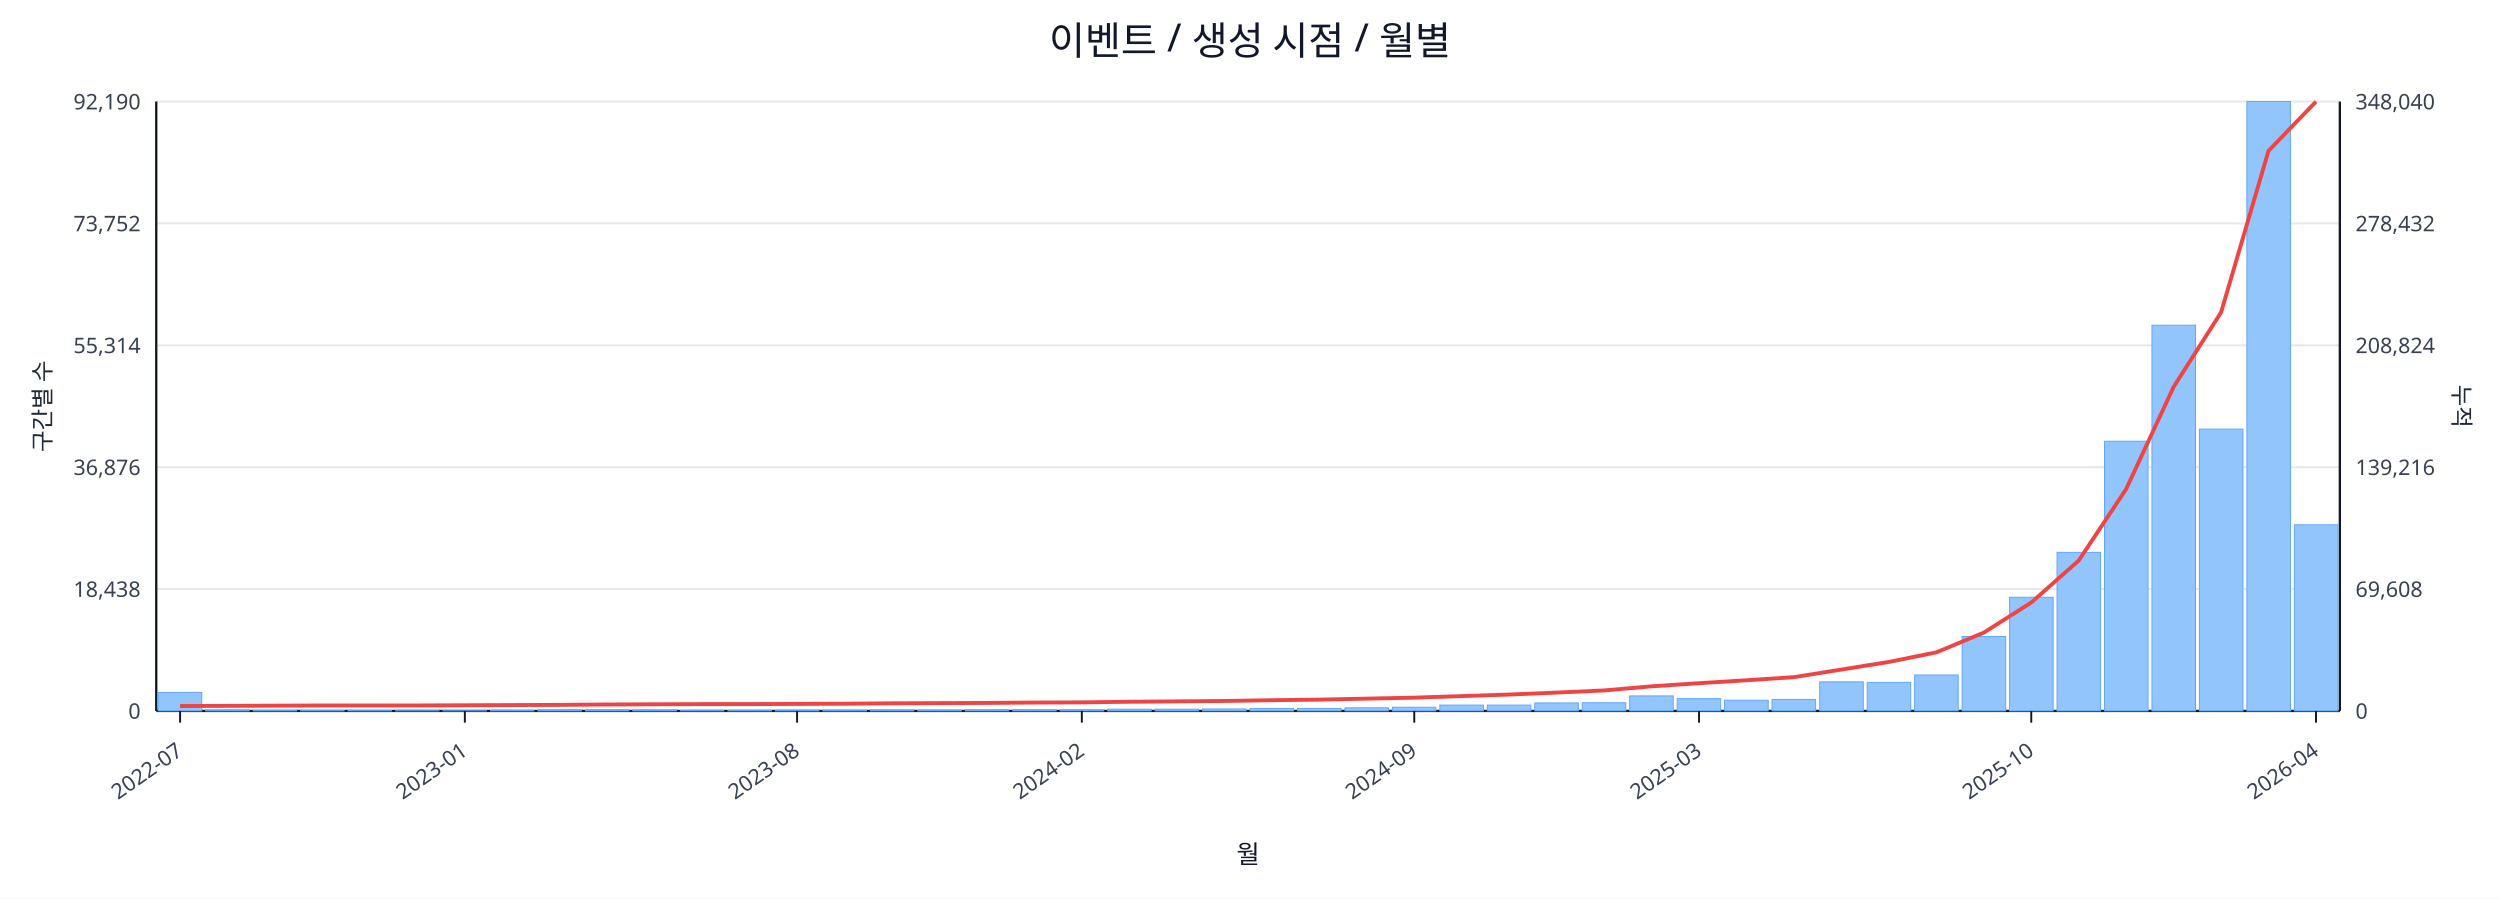
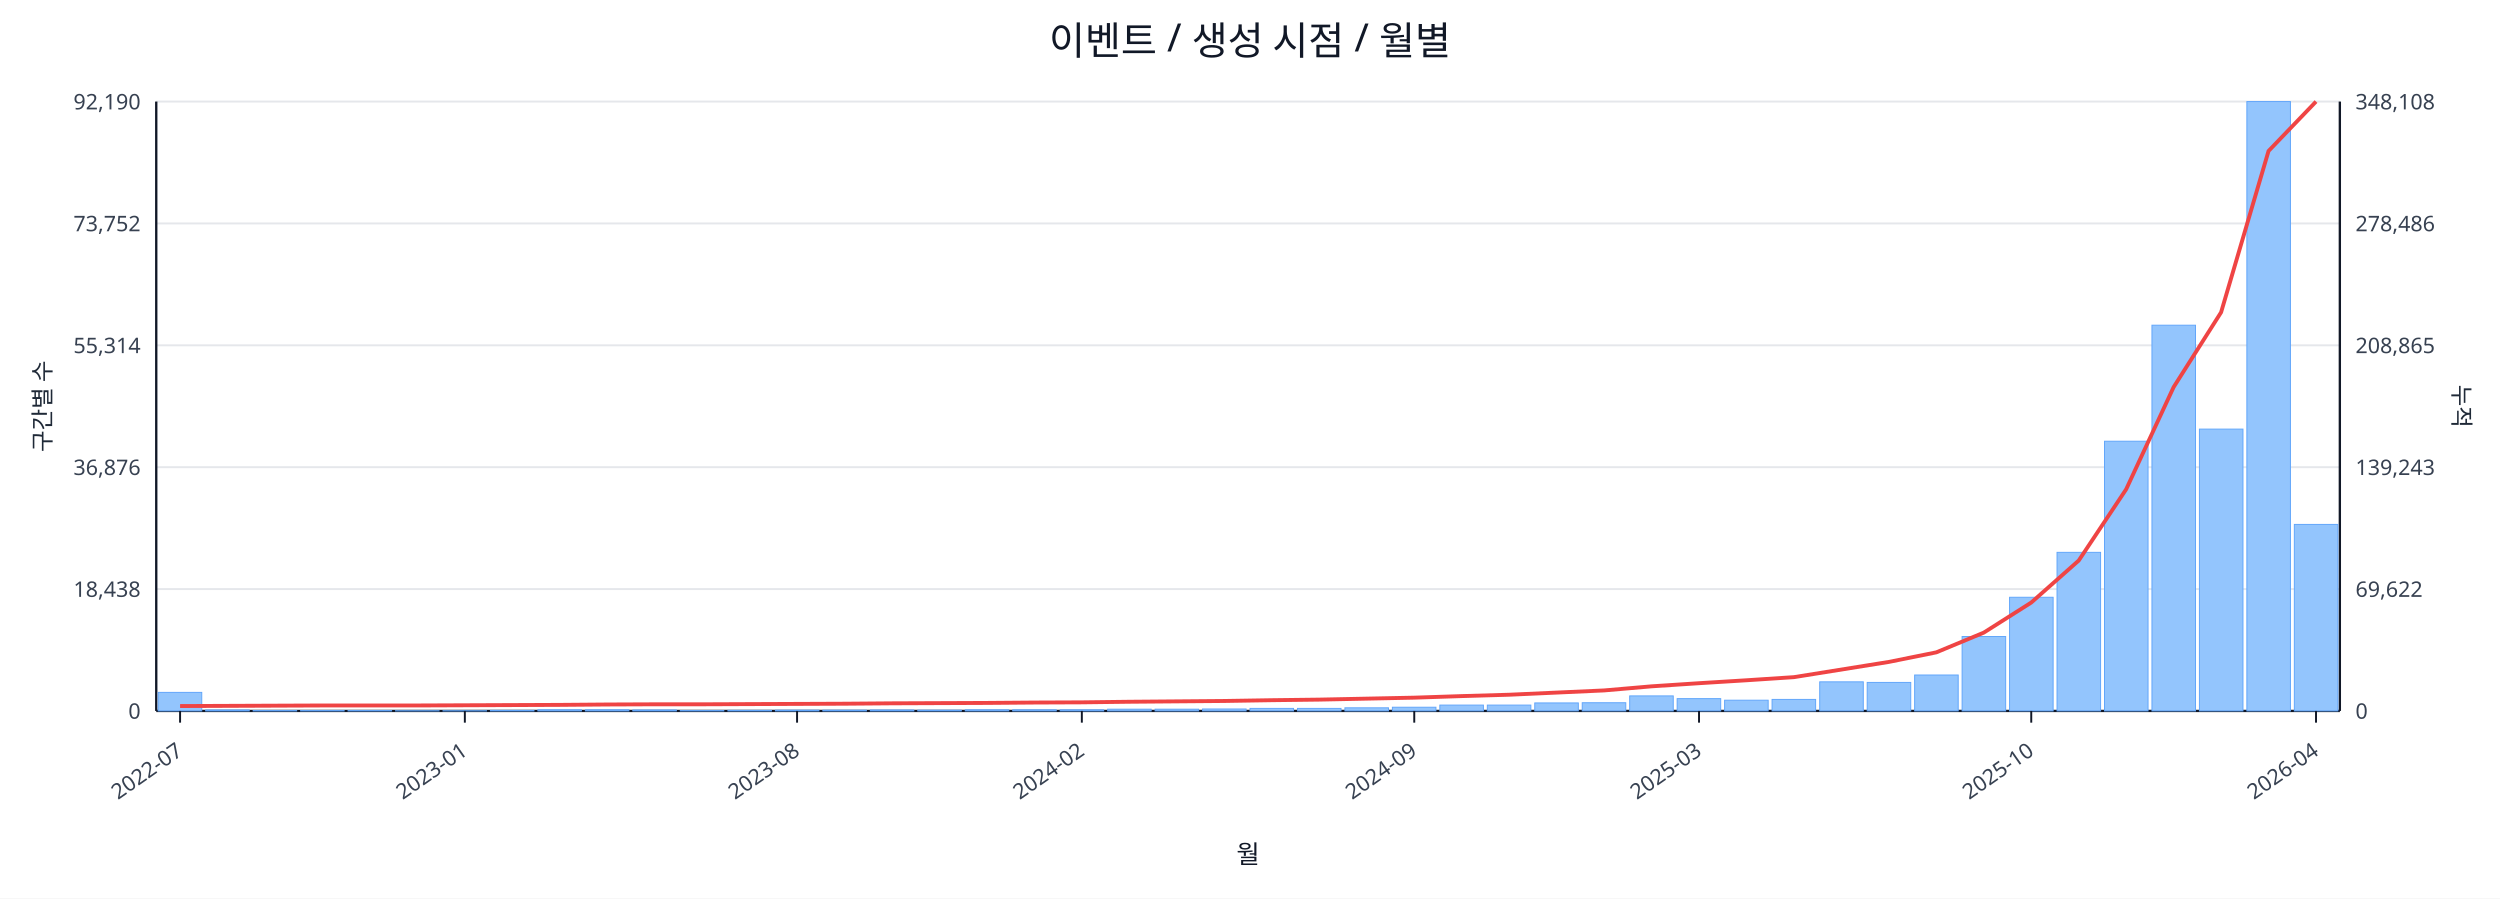
<svg xmlns="http://www.w3.org/2000/svg" width="1280" height="460" viewBox="0 0 1280 460">
  <rect x="0" y="0" width="100%" height="100%" fill="#ffffff" />
  <text x="640.0" y="28" font-size="20" text-anchor="middle" font-family="sans-serif" fill="#111827">이벤트 / 생성 시점 / 월별</text>
  <line x1="80.0" y1="52.0" x2="1198.0" y2="52.0" stroke="#e5e7eb" stroke-width="1" />
  <text x="72.0" y="56.0" font-size="11" text-anchor="end" font-family="sans-serif" fill="#374151">92,190</text>
-   <text x="1206.0" y="56.0" font-size="11" text-anchor="start" font-family="sans-serif" fill="#374151">348,040</text>
+   <text x="1206.0" y="56.0" font-size="11" text-anchor="start" font-family="sans-serif" fill="#374151">348,108</text>
  <line x1="80.0" y1="114.4" x2="1198.0" y2="114.4" stroke="#e5e7eb" stroke-width="1" />
  <text x="72.0" y="118.4" font-size="11" text-anchor="end" font-family="sans-serif" fill="#374151">73,752</text>
-   <text x="1206.0" y="118.4" font-size="11" text-anchor="start" font-family="sans-serif" fill="#374151">278,432</text>
+   <text x="1206.0" y="118.4" font-size="11" text-anchor="start" font-family="sans-serif" fill="#374151">278,486</text>
  <line x1="80.0" y1="176.8" x2="1198.0" y2="176.8" stroke="#e5e7eb" stroke-width="1" />
  <text x="72.0" y="180.8" font-size="11" text-anchor="end" font-family="sans-serif" fill="#374151">55,314</text>
-   <text x="1206.0" y="180.8" font-size="11" text-anchor="start" font-family="sans-serif" fill="#374151">208,824</text>
+   <text x="1206.0" y="180.8" font-size="11" text-anchor="start" font-family="sans-serif" fill="#374151">208,865</text>
  <line x1="80.0" y1="239.2" x2="1198.0" y2="239.2" stroke="#e5e7eb" stroke-width="1" />
  <text x="72.0" y="243.2" font-size="11" text-anchor="end" font-family="sans-serif" fill="#374151">36,876</text>
-   <text x="1206.0" y="243.2" font-size="11" text-anchor="start" font-family="sans-serif" fill="#374151">139,216</text>
+   <text x="1206.0" y="243.2" font-size="11" text-anchor="start" font-family="sans-serif" fill="#374151">139,243</text>
  <line x1="80.0" y1="301.6" x2="1198.0" y2="301.6" stroke="#e5e7eb" stroke-width="1" />
  <text x="72.0" y="305.6" font-size="11" text-anchor="end" font-family="sans-serif" fill="#374151">18,438</text>
-   <text x="1206.0" y="305.6" font-size="11" text-anchor="start" font-family="sans-serif" fill="#374151">69,608</text>
+   <text x="1206.0" y="305.6" font-size="11" text-anchor="start" font-family="sans-serif" fill="#374151">69,622</text>
  <line x1="80.0" y1="364.0" x2="1198.0" y2="364.0" stroke="#e5e7eb" stroke-width="1" />
  <text x="72.0" y="368.0" font-size="11" text-anchor="end" font-family="sans-serif" fill="#374151">0</text>
  <text x="1206.0" y="368.0" font-size="11" text-anchor="start" font-family="sans-serif" fill="#374151">0</text>
  <line x1="80.0" y1="364.0" x2="1198.0" y2="364.0" stroke="#111827" stroke-width="1.2" />
  <line x1="80.0" y1="52.0" x2="80.0" y2="364.0" stroke="#111827" stroke-width="1.2" />
  <line x1="1198.0" y1="52.0" x2="1198.0" y2="364.0" stroke="#111827" stroke-width="1.2" />
  <rect x="81.0" y="354.5" width="22.3" height="9.5" fill="#93c5fd" stroke="#60a5fa" stroke-width="0.5" />
  <rect x="105.3" y="363.5" width="22.3" height="0.5" fill="#93c5fd" stroke="#60a5fa" stroke-width="0.5" />
  <rect x="129.6" y="363.8" width="22.3" height="0.2" fill="#93c5fd" stroke="#60a5fa" stroke-width="0.5" />
  <rect x="153.9" y="363.8" width="22.3" height="0.2" fill="#93c5fd" stroke="#60a5fa" stroke-width="0.5" />
  <rect x="178.2" y="363.8" width="22.3" height="0.2" fill="#93c5fd" stroke="#60a5fa" stroke-width="0.5" />
  <rect x="202.5" y="363.9" width="22.3" height="0.1" fill="#93c5fd" stroke="#60a5fa" stroke-width="0.5" />
  <rect x="226.8" y="363.9" width="22.3" height="0.1" fill="#93c5fd" stroke="#60a5fa" stroke-width="0.5" />
  <rect x="251.1" y="363.7" width="22.3" height="0.3" fill="#93c5fd" stroke="#60a5fa" stroke-width="0.5" />
  <rect x="275.4" y="363.4" width="22.3" height="0.6" fill="#93c5fd" stroke="#60a5fa" stroke-width="0.5" />
  <rect x="299.7" y="363.4" width="22.3" height="0.6" fill="#93c5fd" stroke="#60a5fa" stroke-width="0.5" />
  <rect x="324.0" y="363.5" width="22.3" height="0.5" fill="#93c5fd" stroke="#60a5fa" stroke-width="0.5" />
  <rect x="348.3" y="363.8" width="22.3" height="0.2" fill="#93c5fd" stroke="#60a5fa" stroke-width="0.5" />
  <rect x="372.7" y="363.7" width="22.3" height="0.3" fill="#93c5fd" stroke="#60a5fa" stroke-width="0.5" />
  <rect x="397.0" y="363.6" width="22.3" height="0.4" fill="#93c5fd" stroke="#60a5fa" stroke-width="0.5" />
  <rect x="421.3" y="363.6" width="22.3" height="0.4" fill="#93c5fd" stroke="#60a5fa" stroke-width="0.5" />
  <rect x="445.6" y="363.5" width="22.3" height="0.5" fill="#93c5fd" stroke="#60a5fa" stroke-width="0.5" />
  <rect x="469.9" y="363.6" width="22.3" height="0.4" fill="#93c5fd" stroke="#60a5fa" stroke-width="0.5" />
  <rect x="494.2" y="363.4" width="22.3" height="0.6" fill="#93c5fd" stroke="#60a5fa" stroke-width="0.5" />
  <rect x="518.5" y="363.4" width="22.3" height="0.6" fill="#93c5fd" stroke="#60a5fa" stroke-width="0.5" />
  <rect x="542.8" y="363.4" width="22.3" height="0.6" fill="#93c5fd" stroke="#60a5fa" stroke-width="0.5" />
  <rect x="567.1" y="363.1" width="22.3" height="0.9" fill="#93c5fd" stroke="#60a5fa" stroke-width="0.5" />
  <rect x="591.4" y="363.1" width="22.3" height="0.9" fill="#93c5fd" stroke="#60a5fa" stroke-width="0.5" />
  <rect x="615.7" y="363.0" width="22.3" height="1.0" fill="#93c5fd" stroke="#60a5fa" stroke-width="0.5" />
  <rect x="640.0" y="362.7" width="22.3" height="1.3" fill="#93c5fd" stroke="#60a5fa" stroke-width="0.5" />
  <rect x="664.3" y="362.7" width="22.3" height="1.3" fill="#93c5fd" stroke="#60a5fa" stroke-width="0.5" />
  <rect x="688.6" y="362.4" width="22.3" height="1.6" fill="#93c5fd" stroke="#60a5fa" stroke-width="0.5" />
  <rect x="712.9" y="362.1" width="22.3" height="1.9" fill="#93c5fd" stroke="#60a5fa" stroke-width="0.5" />
  <rect x="737.2" y="361.0" width="22.3" height="3.0" fill="#93c5fd" stroke="#60a5fa" stroke-width="0.5" />
  <rect x="761.5" y="361.0" width="22.3" height="3.0" fill="#93c5fd" stroke="#60a5fa" stroke-width="0.5" />
  <rect x="785.8" y="359.9" width="22.3" height="4.1" fill="#93c5fd" stroke="#60a5fa" stroke-width="0.5" />
  <rect x="810.1" y="359.8" width="22.3" height="4.2" fill="#93c5fd" stroke="#60a5fa" stroke-width="0.5" />
  <rect x="834.4" y="356.3" width="22.3" height="7.7" fill="#93c5fd" stroke="#60a5fa" stroke-width="0.5" />
  <rect x="858.7" y="357.7" width="22.3" height="6.3" fill="#93c5fd" stroke="#60a5fa" stroke-width="0.5" />
  <rect x="883.0" y="358.5" width="22.3" height="5.5" fill="#93c5fd" stroke="#60a5fa" stroke-width="0.5" />
  <rect x="907.3" y="358.1" width="22.3" height="5.9" fill="#93c5fd" stroke="#60a5fa" stroke-width="0.5" />
  <rect x="931.7" y="349.1" width="22.3" height="14.9" fill="#93c5fd" stroke="#60a5fa" stroke-width="0.5" />
  <rect x="956.0" y="349.4" width="22.3" height="14.6" fill="#93c5fd" stroke="#60a5fa" stroke-width="0.5" />
  <rect x="980.3" y="345.6" width="22.3" height="18.4" fill="#93c5fd" stroke="#60a5fa" stroke-width="0.5" />
  <rect x="1004.6" y="325.9" width="22.3" height="38.1" fill="#93c5fd" stroke="#60a5fa" stroke-width="0.5" />
  <rect x="1028.9" y="305.8" width="22.3" height="58.2" fill="#93c5fd" stroke="#60a5fa" stroke-width="0.5" />
  <rect x="1053.2" y="282.8" width="22.3" height="81.2" fill="#93c5fd" stroke="#60a5fa" stroke-width="0.5" />
  <rect x="1077.5" y="225.9" width="22.3" height="138.1" fill="#93c5fd" stroke="#60a5fa" stroke-width="0.5" />
  <rect x="1101.8" y="166.5" width="22.3" height="197.5" fill="#93c5fd" stroke="#60a5fa" stroke-width="0.5" />
  <rect x="1126.1" y="219.7" width="22.3" height="144.3" fill="#93c5fd" stroke="#60a5fa" stroke-width="0.5" />
  <rect x="1150.4" y="52.0" width="22.3" height="312.0" fill="#93c5fd" stroke="#60a5fa" stroke-width="0.5" />
-   <rect x="1174.7" y="268.7" width="22.3" height="95.3" fill="#93c5fd" stroke="#60a5fa" stroke-width="0.5" />
-   <polyline fill="none" stroke="#ef4444" stroke-width="2" points="92.2,361.5 116.5,361.4 140.8,361.3 165.1,361.2 189.4,361.2 213.7,361.2 238.0,361.1 262.3,361.0 286.6,360.9 310.9,360.7 335.2,360.6 359.5,360.5 383.8,360.5 408.1,360.4 432.4,360.3 456.7,360.1 481.0,360.0 505.3,359.9 529.6,359.7 553.9,359.6 578.2,359.3 602.5,359.1 626.8,358.9 651.2,358.5 675.5,358.2 699.8,357.7 724.1,357.2 748.4,356.4 772.7,355.6 797.0,354.6 821.3,353.5 845.6,351.4 869.9,349.8 894.2,348.3 918.5,346.7 942.8,342.8 967.1,338.9 991.4,334.0 1015.7,323.9 1040.0,308.5 1064.3,287.0 1088.6,250.4 1112.9,198.1 1137.2,159.9 1161.5,77.2 1185.8,52.0" />
+   <rect x="1174.7" y="268.5" width="22.3" height="95.5" fill="#93c5fd" stroke="#60a5fa" stroke-width="0.5" />
+   <polyline fill="none" stroke="#ef4444" stroke-width="2" points="92.2,361.5 116.5,361.4 140.8,361.3 165.1,361.2 189.4,361.2 213.7,361.2 238.0,361.1 262.3,361.0 286.6,360.9 310.9,360.7 335.2,360.6 359.5,360.6 383.8,360.5 408.1,360.4 432.4,360.3 456.7,360.1 481.0,360.0 505.3,359.9 529.6,359.7 553.9,359.6 578.2,359.3 602.5,359.1 626.8,358.9 651.2,358.5 675.5,358.2 699.8,357.7 724.1,357.2 748.4,356.4 772.7,355.7 797.0,354.6 821.3,353.5 845.6,351.4 869.9,349.8 894.2,348.3 918.5,346.7 942.8,342.8 967.1,338.9 991.4,334.0 1015.7,323.9 1040.0,308.5 1064.3,287.0 1088.6,250.5 1112.9,198.2 1137.2,159.9 1161.5,77.3 1185.8,52.0" />
  <line x1="92.2" y1="364.0" x2="92.2" y2="370.0" stroke="#111827" stroke-width="1" />
  <text x="94.2" y="386.0" font-size="11" text-anchor="end" transform="rotate(-35 94.2 386.0)" font-family="sans-serif" fill="#374151">2022-07</text>
  <line x1="238.0" y1="364.0" x2="238.0" y2="370.0" stroke="#111827" stroke-width="1" />
  <text x="240.0" y="386.0" font-size="11" text-anchor="end" transform="rotate(-35 240.0 386.0)" font-family="sans-serif" fill="#374151">2023-01</text>
  <line x1="408.1" y1="364.0" x2="408.1" y2="370.0" stroke="#111827" stroke-width="1" />
  <text x="410.1" y="386.0" font-size="11" text-anchor="end" transform="rotate(-35 410.1 386.0)" font-family="sans-serif" fill="#374151">2023-08</text>
  <line x1="553.9" y1="364.0" x2="553.9" y2="370.0" stroke="#111827" stroke-width="1" />
  <text x="555.9" y="386.0" font-size="11" text-anchor="end" transform="rotate(-35 555.9 386.0)" font-family="sans-serif" fill="#374151">2024-02</text>
  <line x1="724.1" y1="364.0" x2="724.1" y2="370.0" stroke="#111827" stroke-width="1" />
  <text x="726.1" y="386.0" font-size="11" text-anchor="end" transform="rotate(-35 726.1 386.0)" font-family="sans-serif" fill="#374151">2024-09</text>
  <line x1="869.9" y1="364.0" x2="869.9" y2="370.0" stroke="#111827" stroke-width="1" />
  <text x="871.9" y="386.0" font-size="11" text-anchor="end" transform="rotate(-35 871.9 386.0)" font-family="sans-serif" fill="#374151">2025-03</text>
  <line x1="1040.0" y1="364.0" x2="1040.0" y2="370.0" stroke="#111827" stroke-width="1" />
  <text x="1042.0" y="386.0" font-size="11" text-anchor="end" transform="rotate(-35 1042.0 386.0)" font-family="sans-serif" fill="#374151">2025-10</text>
  <line x1="1185.8" y1="364.0" x2="1185.8" y2="370.0" stroke="#111827" stroke-width="1" />
  <text x="1187.8" y="386.0" font-size="11" text-anchor="end" transform="rotate(-35 1187.8 386.0)" font-family="sans-serif" fill="#374151">2026-04</text>
  <text x="26" y="208.0" font-size="12" transform="rotate(-90 26 208.0)" text-anchor="middle" font-family="sans-serif" fill="#1f2937">구간별 수</text>
  <text x="1256.0" y="208.0" font-size="12" transform="rotate(90 1256.0 208.0)" text-anchor="middle" font-family="sans-serif" fill="#1f2937">누적</text>
  <text x="639.0" y="442.0" font-size="13" text-anchor="middle" font-family="sans-serif" fill="#111827">월</text>
</svg>
